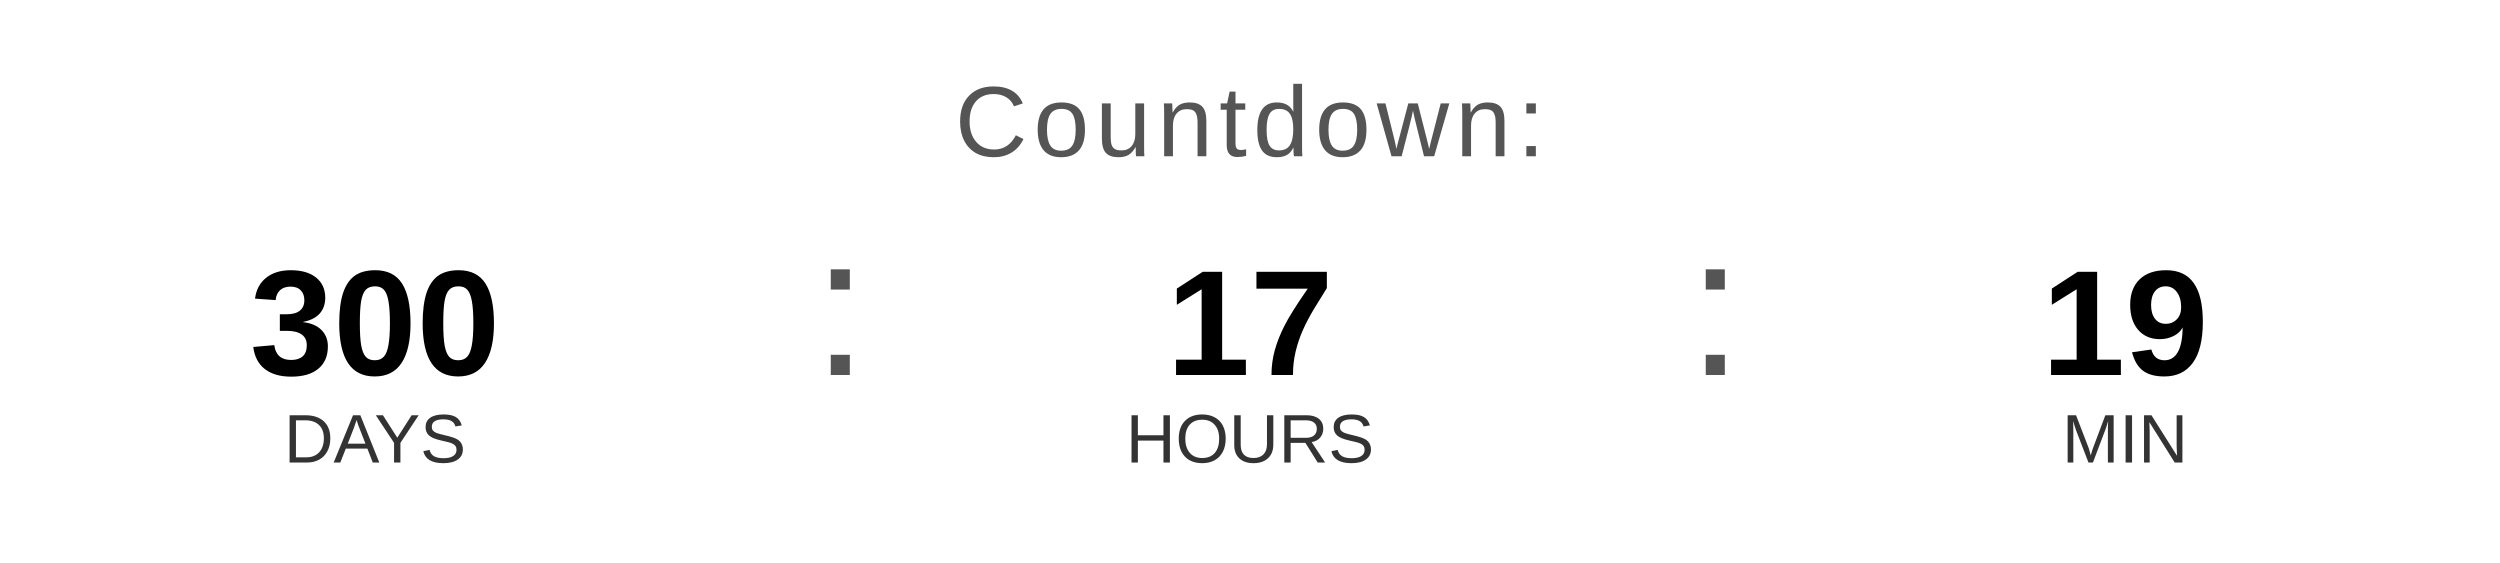
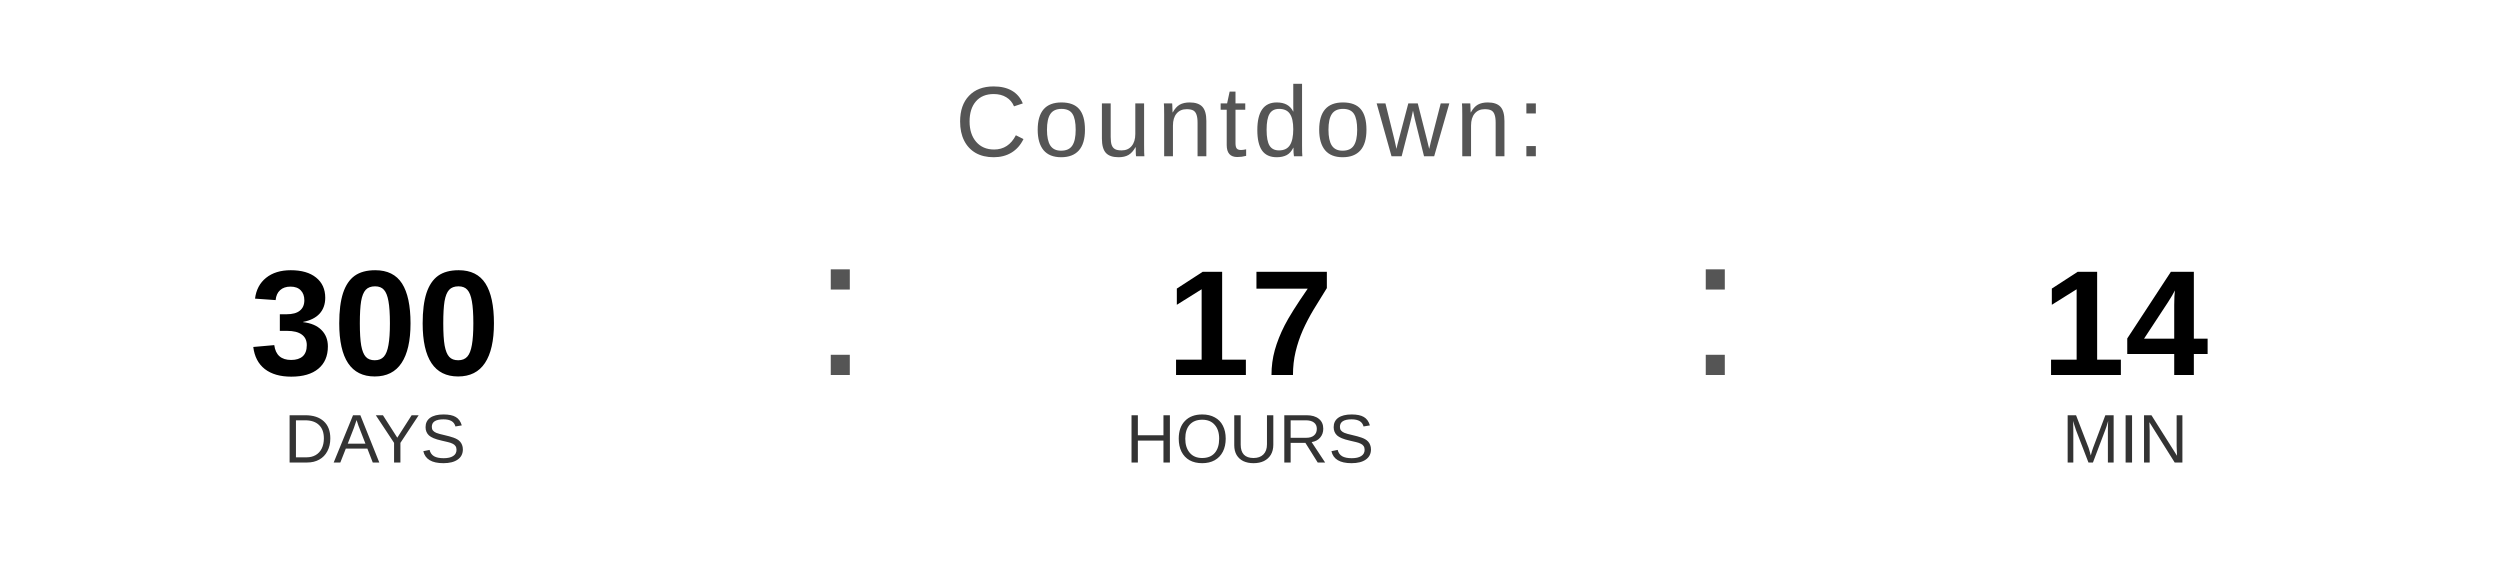
<svg xmlns="http://www.w3.org/2000/svg" width="400" height="90" viewBox="0 0 400 90">
  <text x="200" y="25" font-family="Arial, Helvetica, sans-serif" font-size="16" fill="#555555" text-anchor="middle" letter-spacing="1">
    Countdown:
  </text>
  <text x="60" y="60" font-family="Arial, Helvetica, sans-serif" font-size="24" font-weight="bold" fill="#000000" text-anchor="middle">300</text>
  <text x="60" y="74" font-family="Arial, Helvetica, sans-serif" font-size="11" fill="#333333" text-anchor="middle">DAYS</text>
  <text x="130" y="60" font-family="Arial, sans-serif" font-size="32" fill="#555555">:</text>
  <text x="200" y="60" font-family="Arial, Helvetica, sans-serif" font-size="24" font-weight="bold" fill="#000000" text-anchor="middle">17</text>
  <text x="200" y="74" font-family="Arial, Helvetica, sans-serif" font-size="11" fill="#333333" text-anchor="middle">HOURS</text>
  <text x="270" y="60" font-family="Arial, sans-serif" font-size="32" fill="#555555">:</text>
-   <text x="340" y="60" font-family="Arial, Helvetica, sans-serif" font-size="24" font-weight="bold" fill="#000000" text-anchor="middle">19</text>
+   <text x="340" y="60" font-family="Arial, Helvetica, sans-serif" font-size="24" font-weight="bold" fill="#000000" text-anchor="middle">14</text>
  <text x="340" y="74" font-family="Arial, Helvetica, sans-serif" font-size="11" fill="#333333" text-anchor="middle">MIN</text>
</svg>
